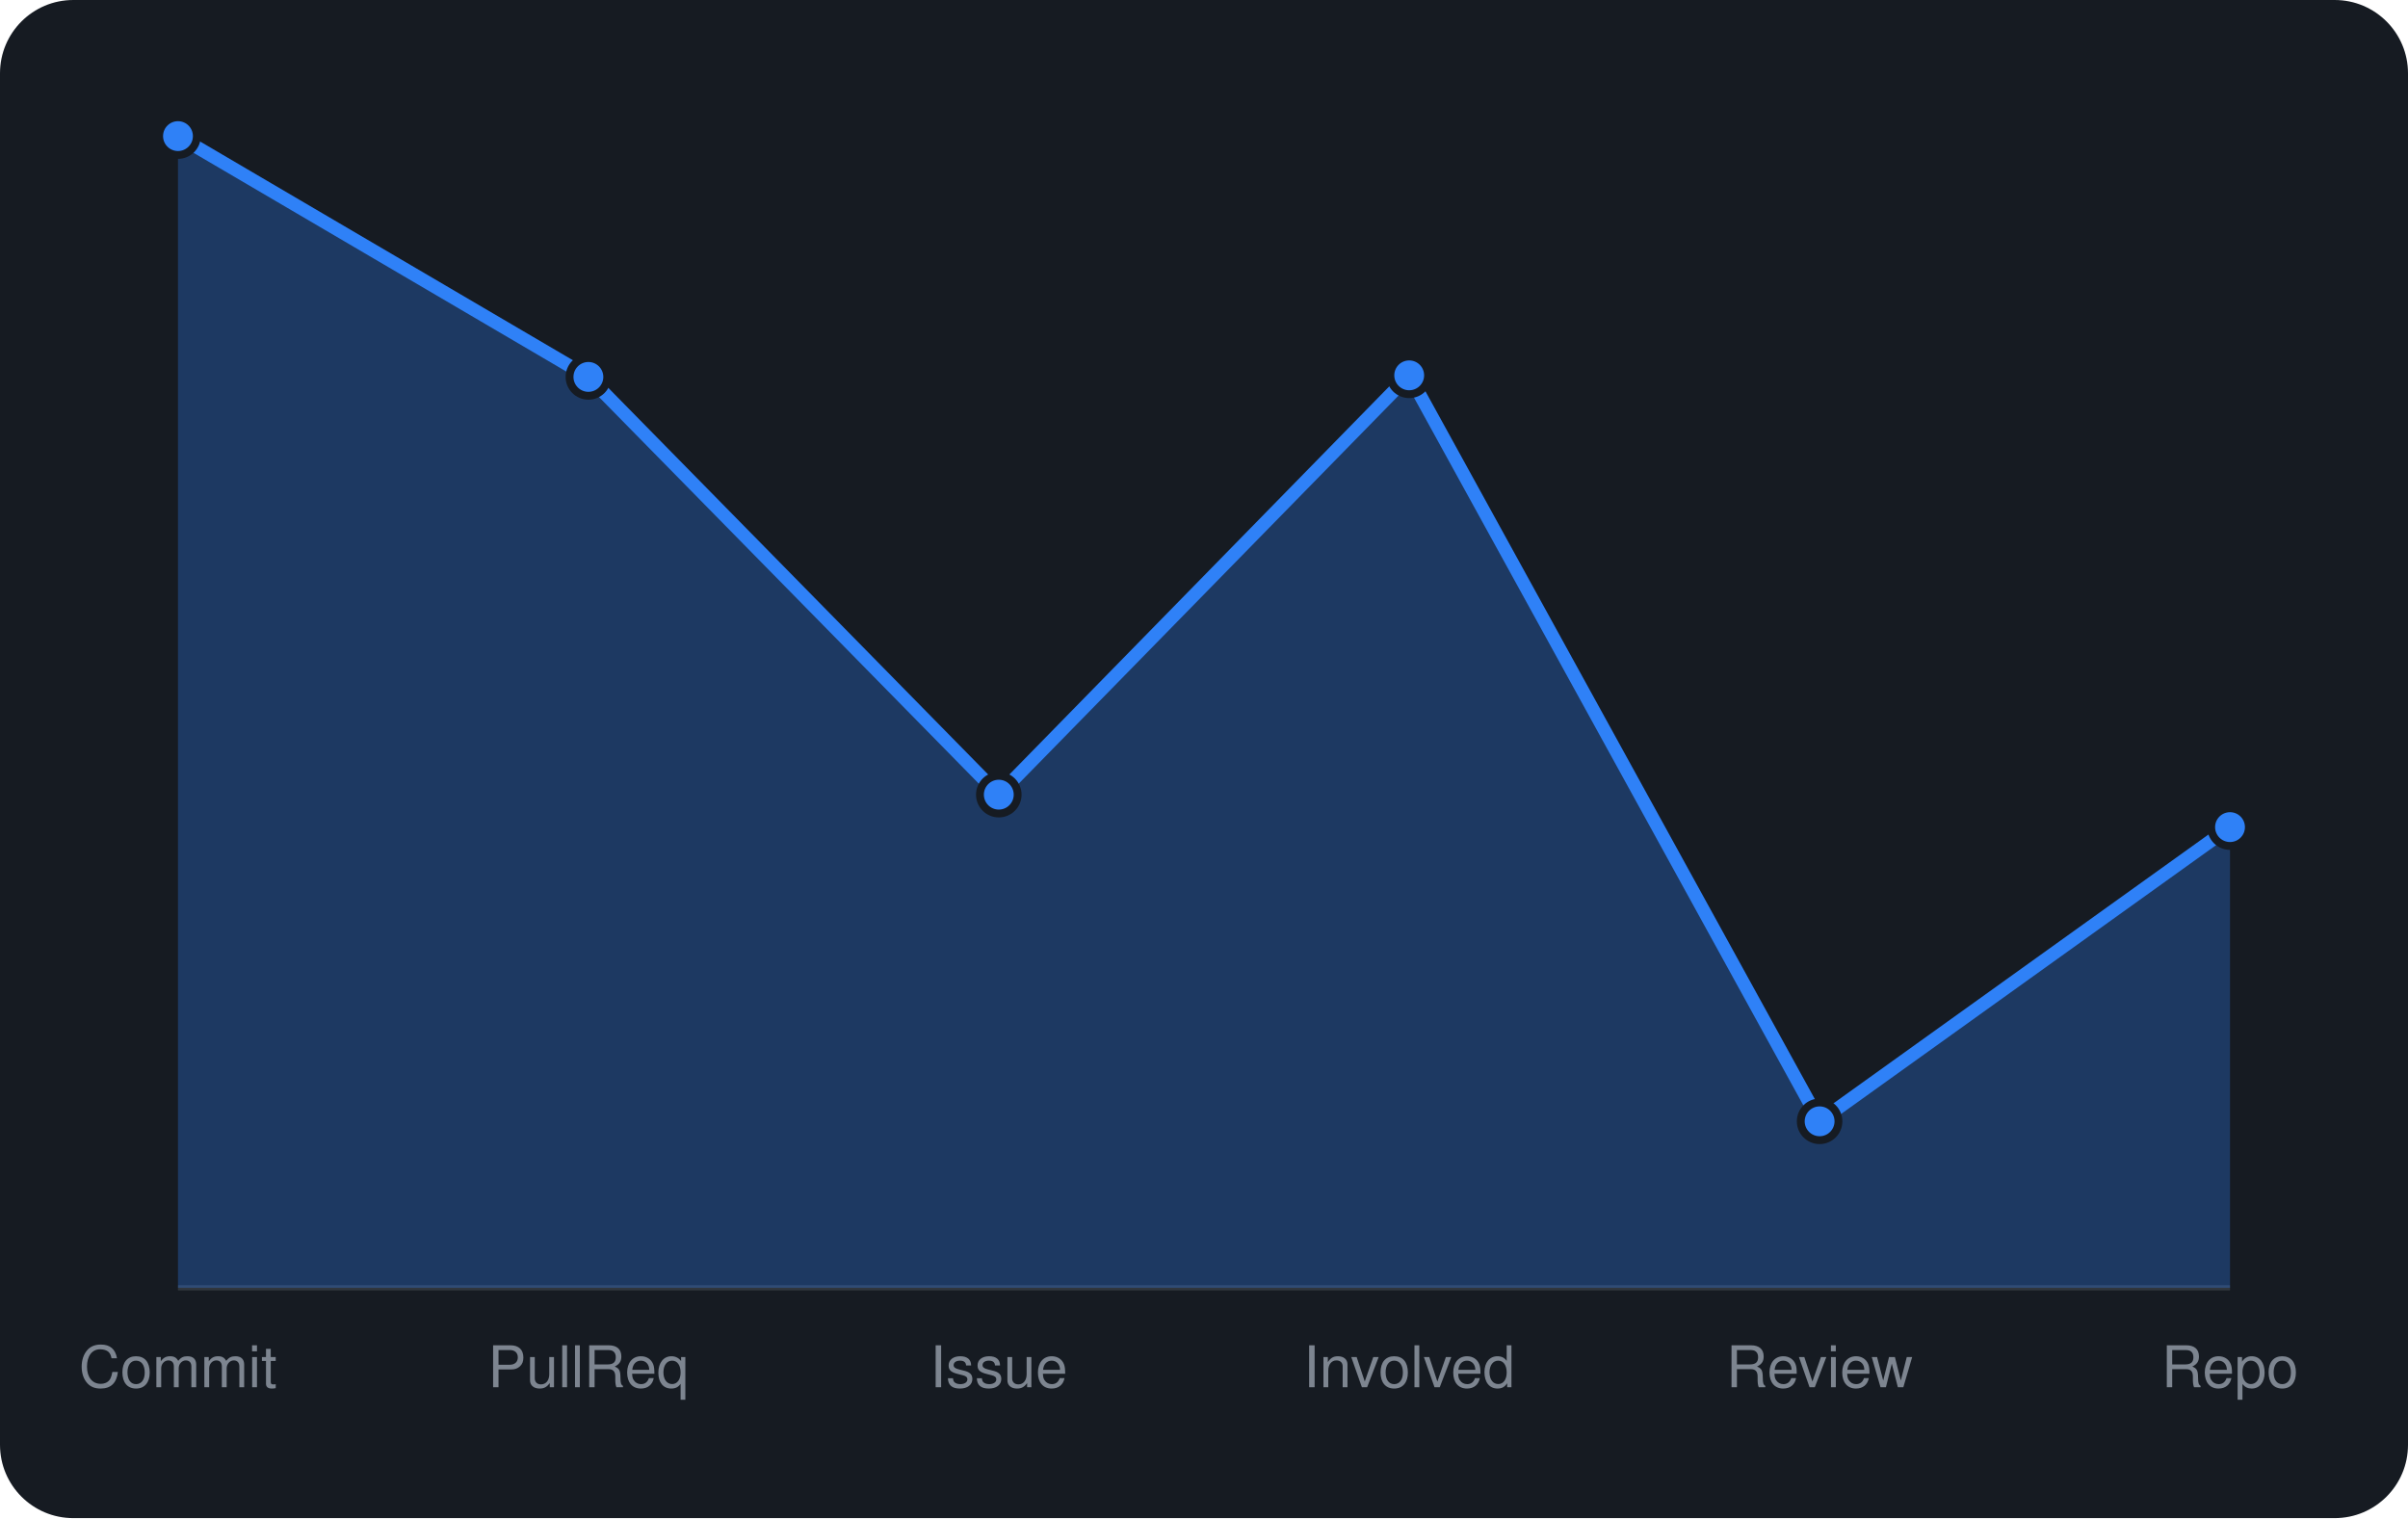
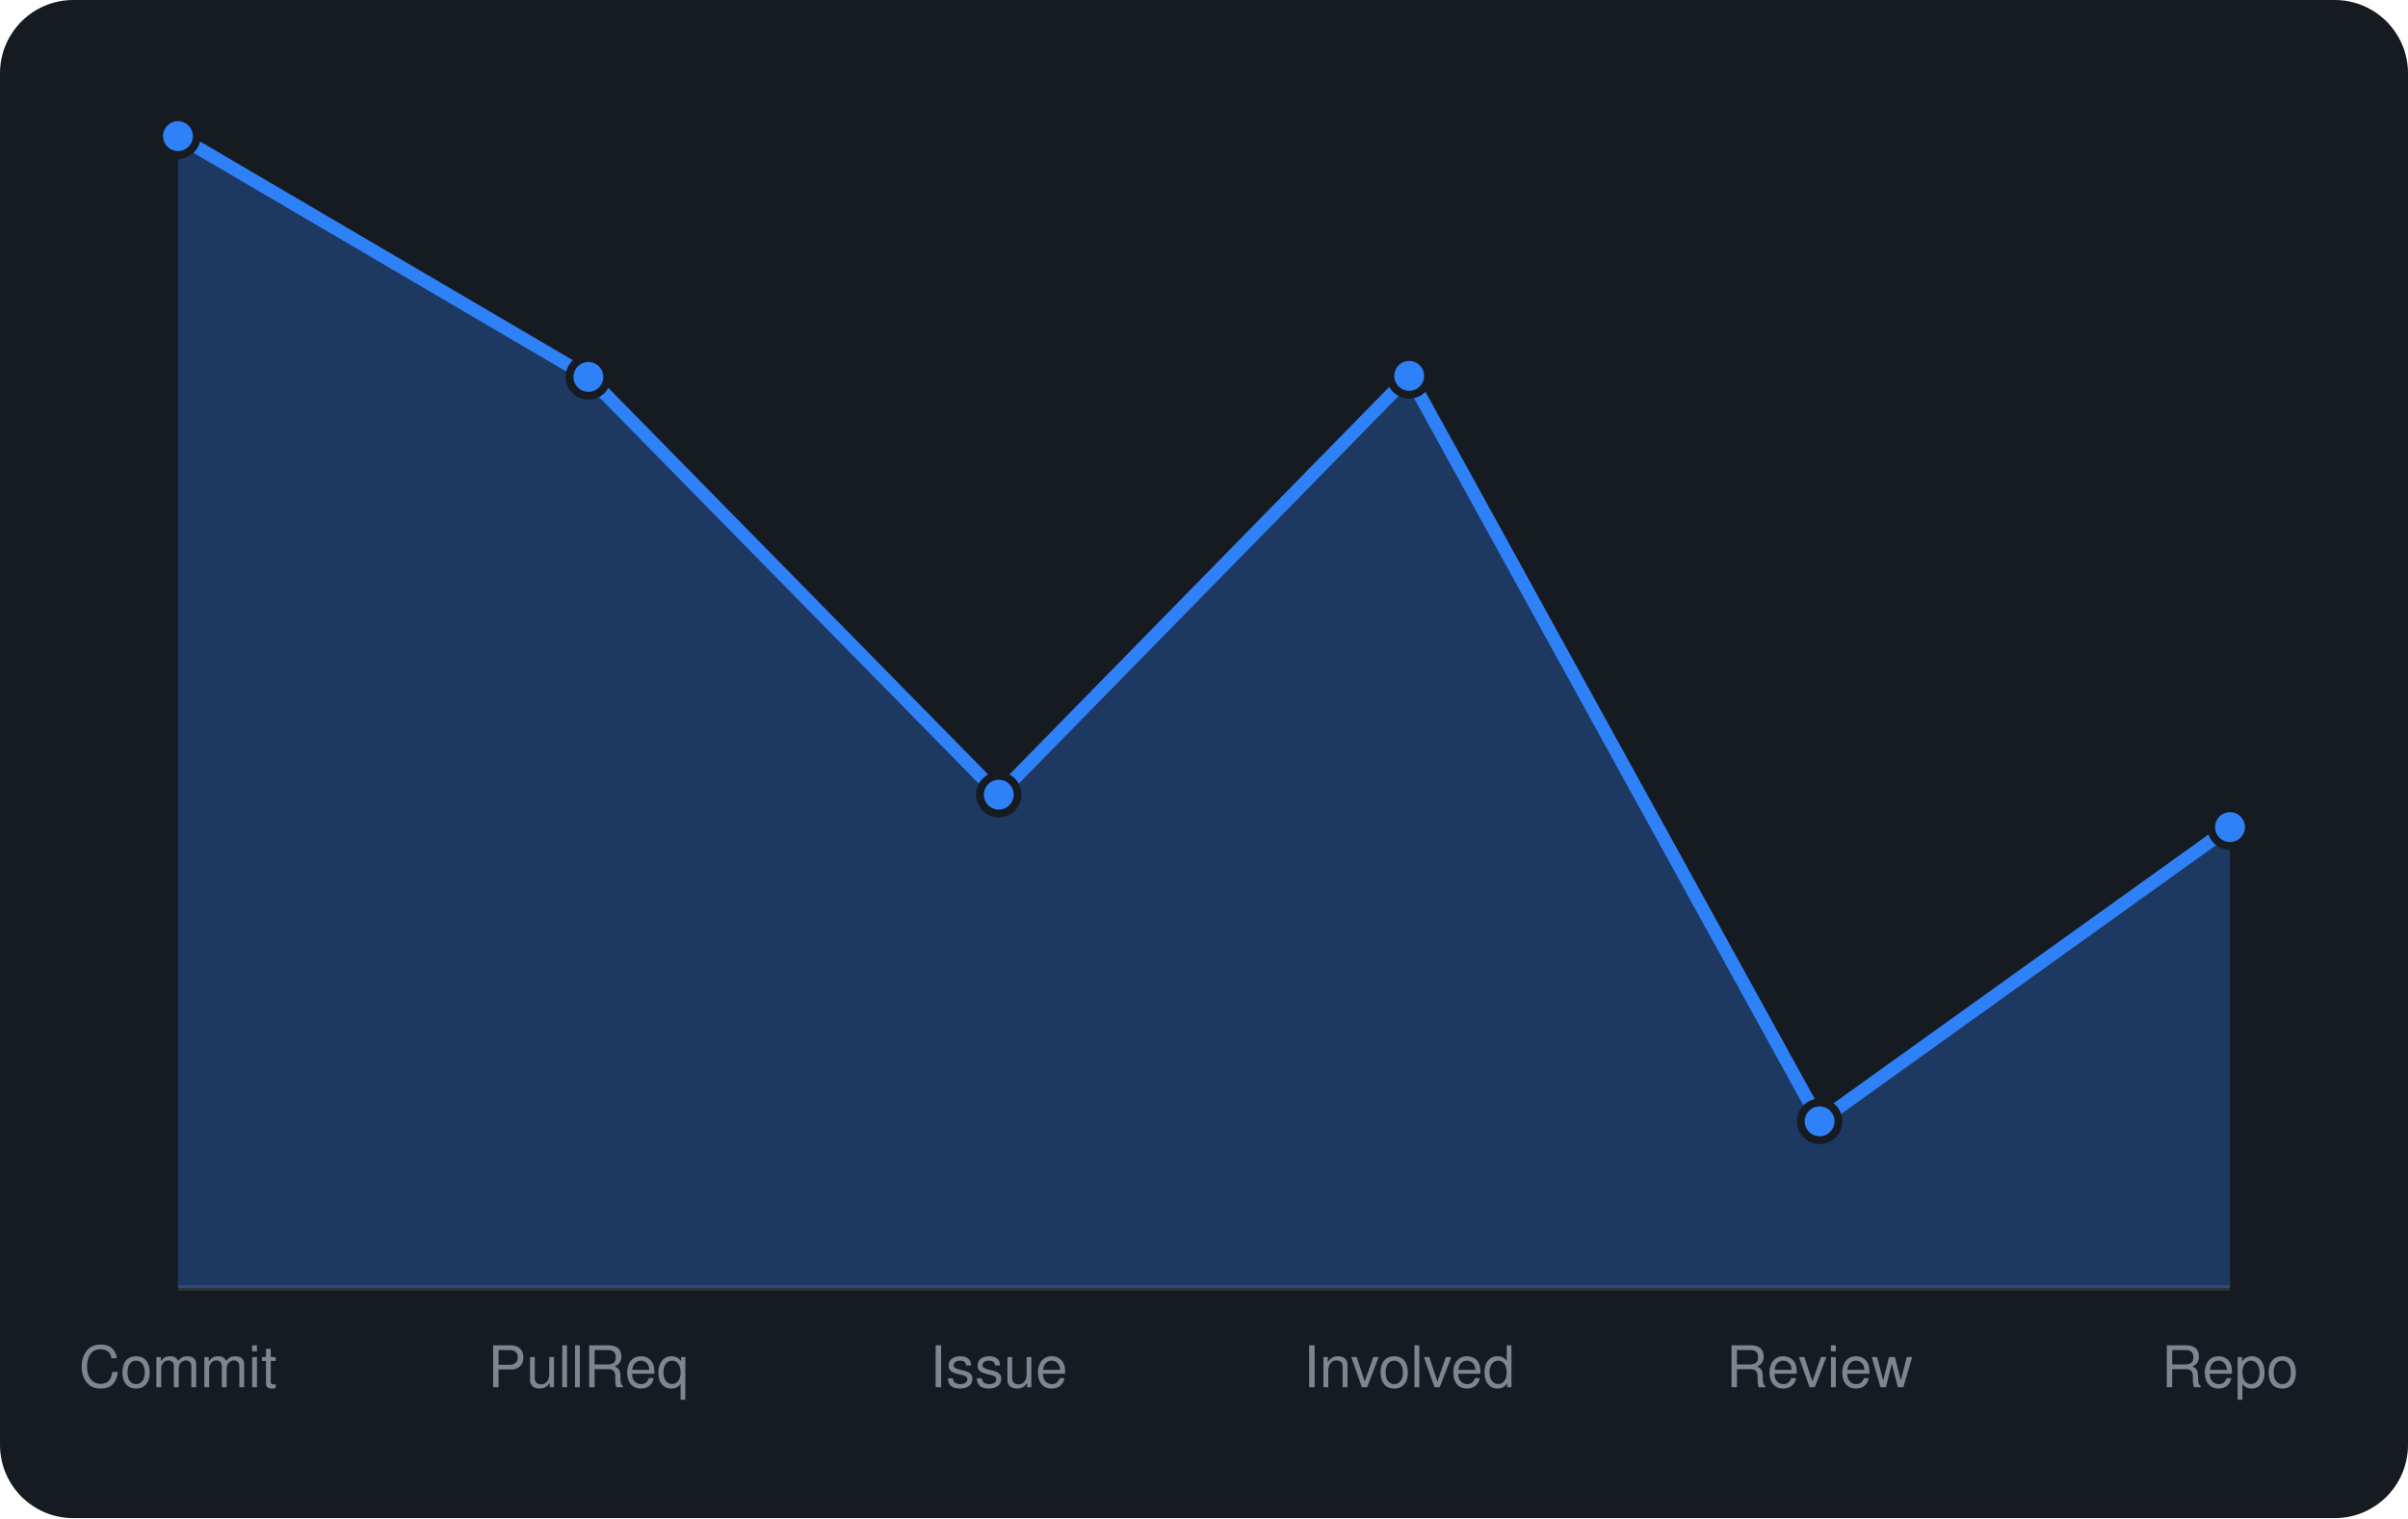
<svg xmlns="http://www.w3.org/2000/svg" viewBox="0 0 460 290" width="460" height="290" font-family="-apple-system,BlinkMacSystemFont,'Segoe UI',Helvetica,Arial,sans-serif">
  <rect width="460" height="290" rx="14" fill="#161b22" />
  <line x1="34" y1="246" x2="426" y2="246" stroke="#30363d" />
-   <path d="M34.0 246 L34.0 26.0L112.4 72.0L190.8 151.8L269.2 71.7L347.6 214.2L426.0 158.0 L426.0 246 Z" fill="rgba(47,129,247,0.3)" />
-   <path d="M34.0 26.0L112.4 72.0L190.8 151.8L269.2 71.7L347.6 214.2L426.0 158.0" fill="none" stroke="#2f81f7" stroke-width="2.5" stroke-linejoin="round" />
+   <path d="M34.0 246 L34.0 26.0L112.4 72.0L190.8 151.8L269.2 71.8L347.6 214.2L426.0 158.0 L426.0 246 Z" fill="rgba(47,129,247,0.3)" />
+   <path d="M34.0 26.0L112.4 72.0L190.8 151.8L269.2 71.8L347.6 214.2L426.0 158.0" fill="none" stroke="#2f81f7" stroke-width="2.5" stroke-linejoin="round" />
  <circle cx="34.0" cy="26.0" r="3.6" fill="#2f81f7" stroke="#161b22" stroke-width="1.5" />
  <circle cx="112.4" cy="72.0" r="3.6" fill="#2f81f7" stroke="#161b22" stroke-width="1.5" />
  <circle cx="190.8" cy="151.8" r="3.6" fill="#2f81f7" stroke="#161b22" stroke-width="1.5" />
-   <circle cx="269.2" cy="71.7" r="3.6" fill="#2f81f7" stroke="#161b22" stroke-width="1.5" />
+   <circle cx="269.2" cy="71.8" r="3.6" fill="#2f81f7" stroke="#161b22" stroke-width="1.5" />
  <circle cx="347.6" cy="214.2" r="3.6" fill="#2f81f7" stroke="#161b22" stroke-width="1.5" />
  <circle cx="426.0" cy="158.0" r="3.6" fill="#2f81f7" stroke="#161b22" stroke-width="1.5" />
  <text x="34.0" y="265" text-anchor="middle" font-size="11" fill="#7d8590">Commit</text>
  <text x="112.4" y="265" text-anchor="middle" font-size="11" fill="#7d8590">PullReq</text>
  <text x="190.8" y="265" text-anchor="middle" font-size="11" fill="#7d8590">Issue</text>
  <text x="269.2" y="265" text-anchor="middle" font-size="11" fill="#7d8590">Involved</text>
  <text x="347.6" y="265" text-anchor="middle" font-size="11" fill="#7d8590">Review</text>
  <text x="426.0" y="265" text-anchor="middle" font-size="11" fill="#7d8590">Repo</text>
</svg>
